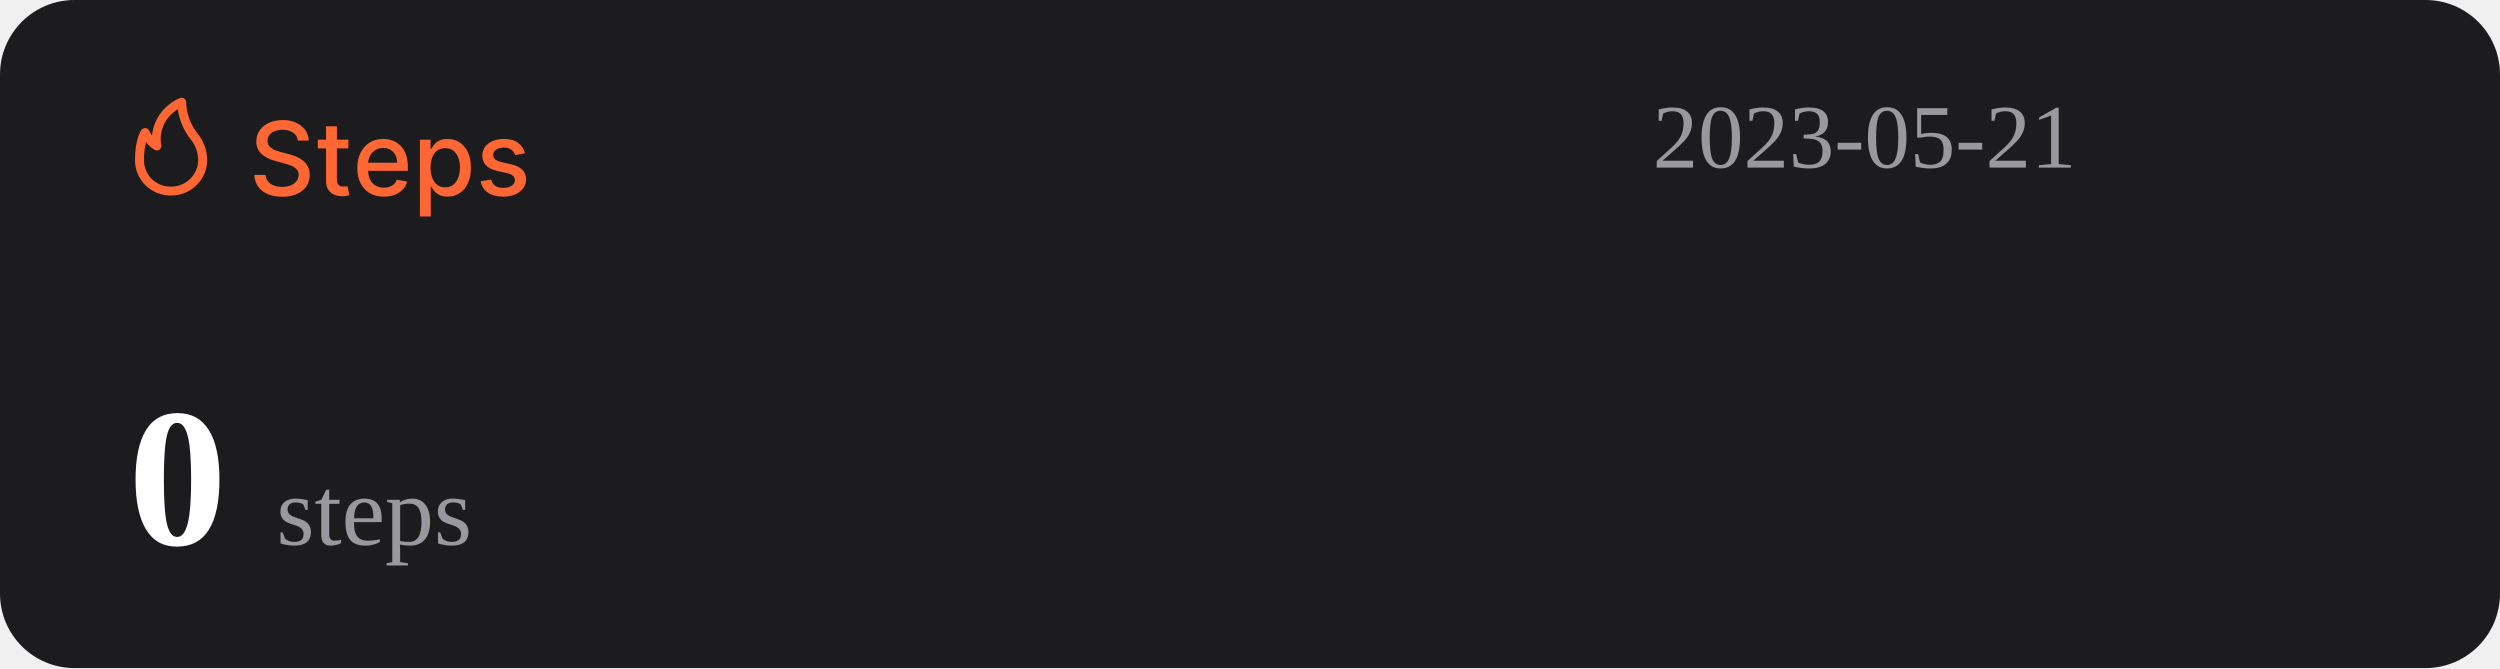
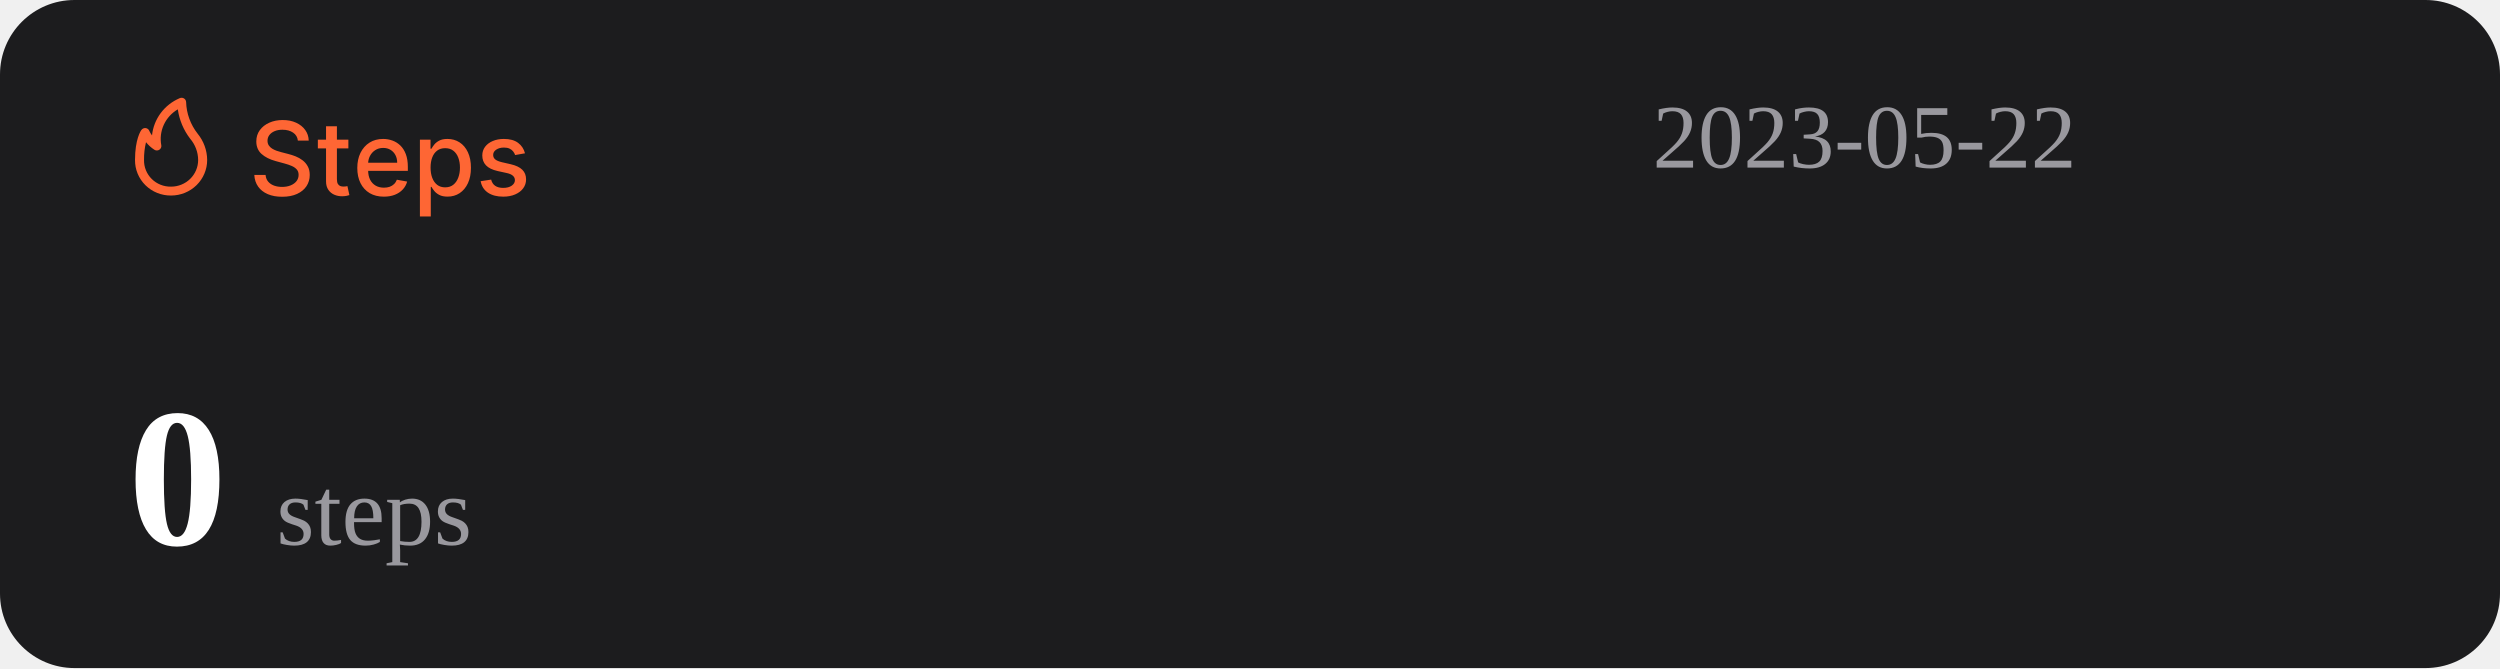
<svg xmlns="http://www.w3.org/2000/svg" width="1074" height="287" viewBox="0 0 1074 287" fill="none">
  <rect width="1074" height="287" rx="32" fill="#1C1C1E" />
  <path d="M127.969 60.406C127.802 58.927 127.115 57.781 125.906 56.969C124.698 56.146 123.177 55.734 121.344 55.734C120.031 55.734 118.896 55.943 117.938 56.359C116.979 56.766 116.234 57.328 115.703 58.047C115.182 58.755 114.922 59.562 114.922 60.469C114.922 61.229 115.099 61.885 115.453 62.438C115.818 62.99 116.292 63.453 116.875 63.828C117.469 64.193 118.104 64.5 118.781 64.75C119.458 64.99 120.109 65.188 120.734 65.344L123.859 66.156C124.88 66.406 125.927 66.745 127 67.172C128.073 67.599 129.068 68.162 129.984 68.859C130.901 69.557 131.641 70.422 132.203 71.453C132.776 72.484 133.063 73.719 133.063 75.156C133.063 76.969 132.594 78.578 131.656 79.984C130.729 81.391 129.38 82.5 127.609 83.312C125.849 84.125 123.719 84.531 121.219 84.531C118.823 84.531 116.75 84.151 115 83.391C113.25 82.63 111.88 81.552 110.891 80.156C109.901 78.75 109.354 77.083 109.25 75.156H114.094C114.188 76.312 114.563 77.276 115.219 78.047C115.885 78.807 116.734 79.375 117.766 79.75C118.807 80.115 119.948 80.297 121.188 80.297C122.552 80.297 123.766 80.083 124.828 79.656C125.901 79.219 126.745 78.615 127.359 77.844C127.974 77.062 128.281 76.151 128.281 75.109C128.281 74.162 128.01 73.385 127.469 72.781C126.938 72.177 126.214 71.677 125.297 71.281C124.391 70.885 123.365 70.537 122.219 70.234L118.438 69.203C115.875 68.505 113.844 67.479 112.344 66.125C110.854 64.771 110.109 62.979 110.109 60.75C110.109 58.906 110.609 57.297 111.609 55.922C112.609 54.547 113.964 53.479 115.672 52.719C117.38 51.948 119.307 51.562 121.453 51.562C123.62 51.562 125.531 51.943 127.188 52.703C128.854 53.464 130.167 54.51 131.125 55.844C132.083 57.167 132.583 58.688 132.625 60.406H127.969ZM149.66 60V63.75H136.551V60H149.66ZM140.066 54.25H144.738V76.953C144.738 77.859 144.874 78.542 145.145 79C145.415 79.448 145.764 79.755 146.191 79.922C146.629 80.078 147.103 80.156 147.613 80.156C147.988 80.156 148.316 80.13 148.598 80.078C148.879 80.026 149.098 79.984 149.254 79.953L150.098 83.812C149.827 83.917 149.441 84.021 148.941 84.125C148.441 84.24 147.816 84.302 147.066 84.312C145.837 84.333 144.691 84.115 143.629 83.656C142.566 83.198 141.707 82.49 141.051 81.531C140.395 80.573 140.066 79.37 140.066 77.922V54.25ZM164.914 84.484C162.549 84.484 160.513 83.979 158.805 82.969C157.107 81.948 155.794 80.516 154.867 78.672C153.951 76.818 153.492 74.646 153.492 72.156C153.492 69.698 153.951 67.531 154.867 65.656C155.794 63.781 157.086 62.318 158.742 61.266C160.409 60.214 162.357 59.688 164.586 59.688C165.94 59.688 167.253 59.911 168.523 60.359C169.794 60.807 170.935 61.51 171.945 62.469C172.956 63.427 173.753 64.672 174.336 66.203C174.919 67.724 175.211 69.573 175.211 71.75V73.406H156.133V69.906H170.633C170.633 68.677 170.383 67.588 169.883 66.641C169.383 65.682 168.68 64.927 167.773 64.375C166.878 63.823 165.826 63.547 164.617 63.547C163.305 63.547 162.159 63.87 161.18 64.516C160.211 65.151 159.461 65.984 158.93 67.016C158.409 68.037 158.148 69.146 158.148 70.344V73.078C158.148 74.682 158.43 76.047 158.992 77.172C159.565 78.297 160.362 79.156 161.383 79.75C162.404 80.333 163.596 80.625 164.961 80.625C165.846 80.625 166.654 80.5 167.383 80.25C168.112 79.99 168.742 79.604 169.273 79.094C169.805 78.583 170.211 77.953 170.492 77.203L174.914 78C174.56 79.302 173.924 80.443 173.008 81.422C172.102 82.391 170.961 83.146 169.586 83.688C168.221 84.219 166.664 84.484 164.914 84.484ZM180.395 93V60H184.957V63.891H185.348C185.618 63.391 186.009 62.812 186.52 62.156C187.03 61.5 187.738 60.927 188.645 60.438C189.551 59.938 190.749 59.688 192.238 59.688C194.176 59.688 195.905 60.177 197.426 61.156C198.947 62.135 200.139 63.547 201.004 65.391C201.879 67.234 202.316 69.453 202.316 72.047C202.316 74.641 201.884 76.865 201.02 78.719C200.155 80.562 198.967 81.984 197.457 82.984C195.947 83.974 194.223 84.469 192.285 84.469C190.827 84.469 189.634 84.224 188.707 83.734C187.79 83.245 187.072 82.672 186.551 82.016C186.03 81.359 185.629 80.776 185.348 80.266H185.066V93H180.395ZM184.973 72C184.973 73.688 185.217 75.167 185.707 76.438C186.197 77.708 186.905 78.703 187.832 79.422C188.759 80.13 189.895 80.484 191.238 80.484C192.634 80.484 193.801 80.115 194.738 79.375C195.676 78.625 196.384 77.609 196.863 76.328C197.353 75.047 197.598 73.604 197.598 72C197.598 70.417 197.358 68.995 196.879 67.734C196.41 66.474 195.702 65.479 194.754 64.75C193.816 64.021 192.645 63.656 191.238 63.656C189.884 63.656 188.738 64.005 187.801 64.703C186.874 65.401 186.171 66.375 185.691 67.625C185.212 68.875 184.973 70.333 184.973 72ZM225.535 65.859L221.301 66.609C221.124 66.068 220.842 65.552 220.457 65.062C220.082 64.573 219.572 64.172 218.926 63.859C218.28 63.547 217.473 63.391 216.504 63.391C215.181 63.391 214.077 63.688 213.191 64.281C212.306 64.865 211.863 65.62 211.863 66.547C211.863 67.349 212.16 67.995 212.754 68.484C213.348 68.974 214.306 69.375 215.629 69.688L219.441 70.562C221.65 71.073 223.296 71.859 224.379 72.922C225.462 73.984 226.004 75.365 226.004 77.062C226.004 78.5 225.587 79.781 224.754 80.906C223.931 82.021 222.78 82.896 221.301 83.531C219.832 84.167 218.129 84.484 216.191 84.484C213.504 84.484 211.311 83.912 209.613 82.766C207.915 81.609 206.874 79.969 206.488 77.844L211.004 77.156C211.285 78.333 211.863 79.224 212.738 79.828C213.613 80.422 214.754 80.719 216.16 80.719C217.691 80.719 218.915 80.401 219.832 79.766C220.749 79.12 221.207 78.333 221.207 77.406C221.207 76.656 220.926 76.026 220.363 75.516C219.811 75.005 218.962 74.62 217.816 74.359L213.754 73.469C211.514 72.958 209.858 72.146 208.785 71.031C207.723 69.917 207.191 68.505 207.191 66.797C207.191 65.38 207.587 64.141 208.379 63.078C209.171 62.016 210.264 61.188 211.66 60.594C213.056 59.99 214.655 59.688 216.457 59.688C219.051 59.688 221.092 60.25 222.582 61.375C224.072 62.49 225.056 63.984 225.535 65.859Z" fill="#FE6634" />
  <path d="M73.501 83.999C77.611 83.999 81.554 82.39 84.46 79.526C87.367 76.663 89 72.779 89 68.729C88.969 64.607 87.521 60.617 84.893 57.41C81.828 53.501 80.099 48.737 79.952 43.8C79.934 43.489 79.839 43.187 79.675 42.921C79.512 42.654 79.284 42.431 79.013 42.271C78.742 42.111 78.435 42.019 78.119 42.003C77.803 41.986 77.488 42.047 77.201 42.178C73.95 43.556 71.133 45.767 69.041 48.579C66.95 51.392 65.66 54.704 65.305 58.173C64.858 57.578 64.475 56.938 64.162 56.265C64.042 55.939 63.835 55.651 63.562 55.432C63.289 55.214 62.961 55.073 62.612 55.024C62.262 54.977 61.906 55.025 61.581 55.163C61.257 55.3 60.977 55.523 60.772 55.806C60.481 56.15 58.001 59.815 58.001 68.729C57.978 70.741 58.363 72.737 59.133 74.6C59.904 76.463 61.045 78.155 62.489 79.578C63.933 81 65.65 82.124 67.542 82.883C69.433 83.643 71.459 84.022 73.501 83.999ZM76.387 46.969C77.034 51.543 78.854 55.879 81.677 59.567C83.878 62.13 85.099 65.371 85.125 68.729C85.125 71.766 83.9 74.679 81.72 76.827C79.54 78.975 76.584 80.181 73.501 80.181C71.965 80.215 70.438 79.942 69.012 79.379C67.586 78.815 66.29 77.973 65.204 76.903C64.118 75.832 63.263 74.556 62.691 73.151C62.119 71.747 61.842 70.242 61.876 68.729C61.836 66.159 62.122 63.594 62.728 61.094C63.746 62.358 64.963 63.453 66.332 64.339C66.647 64.539 67.014 64.645 67.389 64.644C67.763 64.644 68.13 64.536 68.444 64.334C68.758 64.132 69.005 63.844 69.156 63.506C69.308 63.168 69.356 62.794 69.296 62.43C68.728 59.448 69.104 56.365 70.372 53.6C71.641 50.835 73.74 48.52 76.387 46.969Z" fill="#FE6634" />
-   <text id="datetime" x="710" y="72" font-size="39" fill="#99989E">2023-05-21</text>
+   <text id="datetime" x="710" y="72" font-size="39" fill="#99989E">2023-05-22</text>
  <g>
    <text id="steps" x="55" y="234" font-size="85" fill="#FFFFFF">
      <tspan id="step-count" font-weight="bold">0</tspan>
      <tspan font-size="42" fill="#99989E" font-weight="lighter">steps</tspan>
    </text>
  </g>
</svg>
